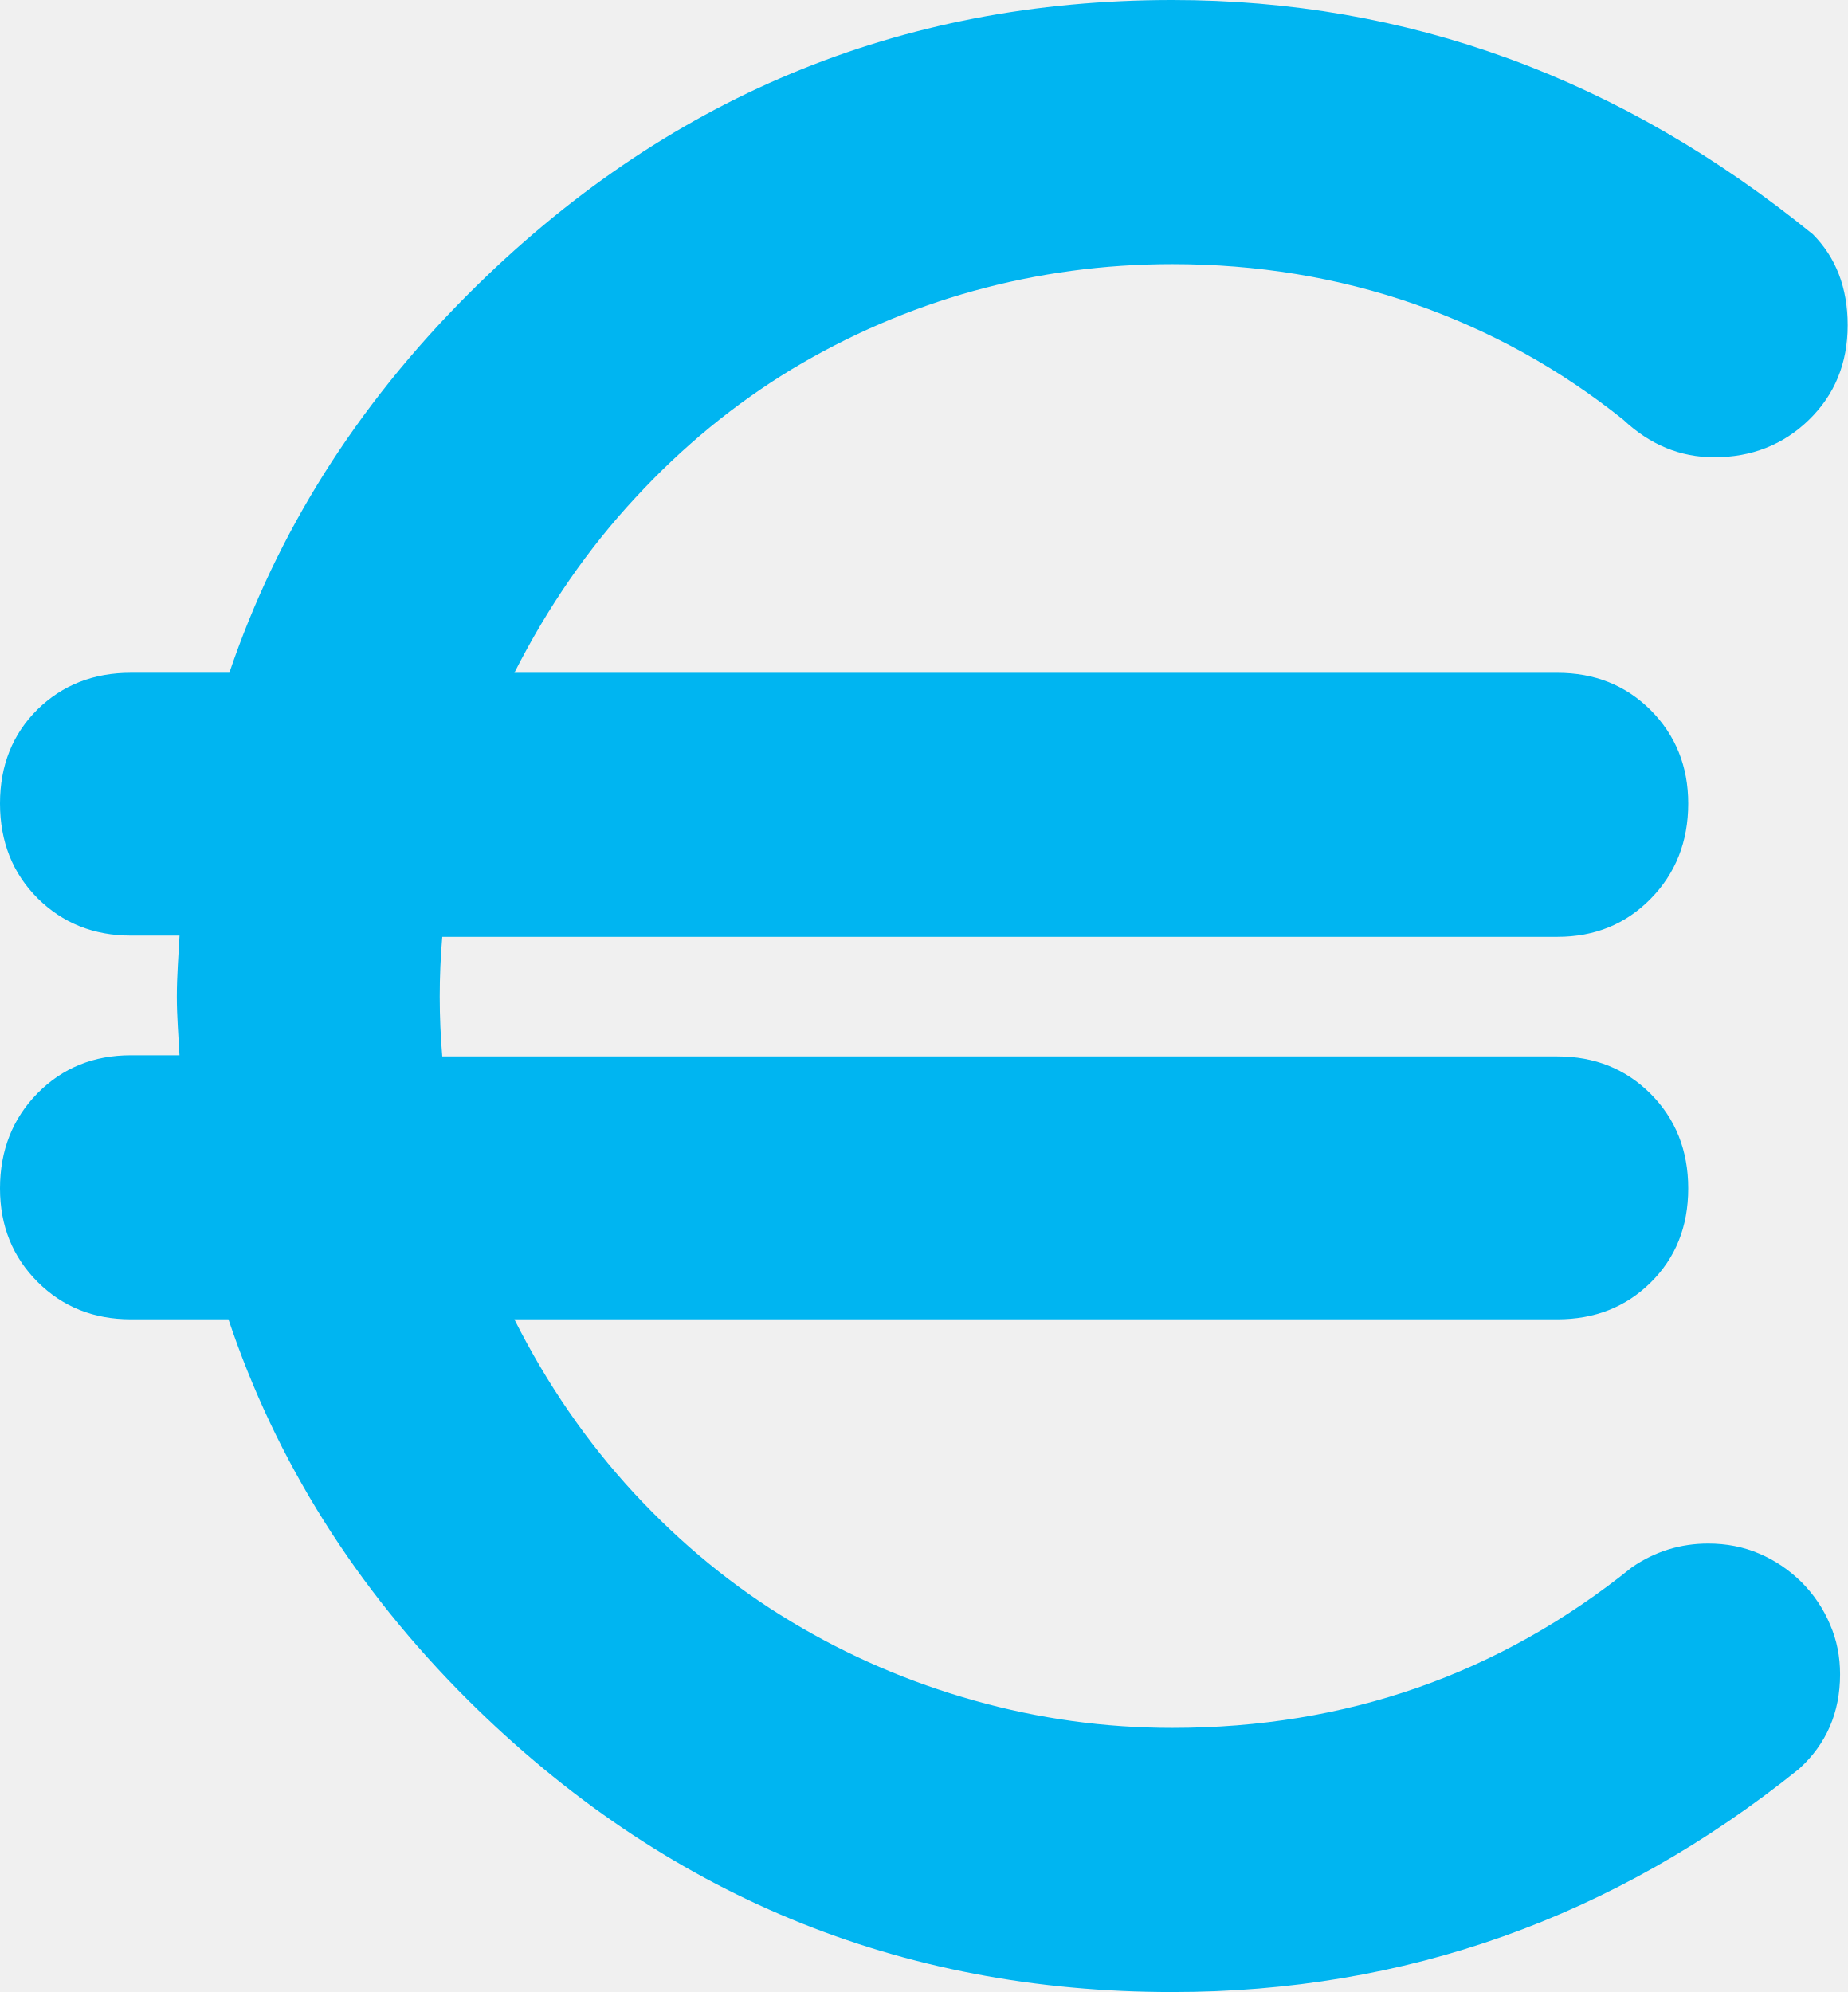
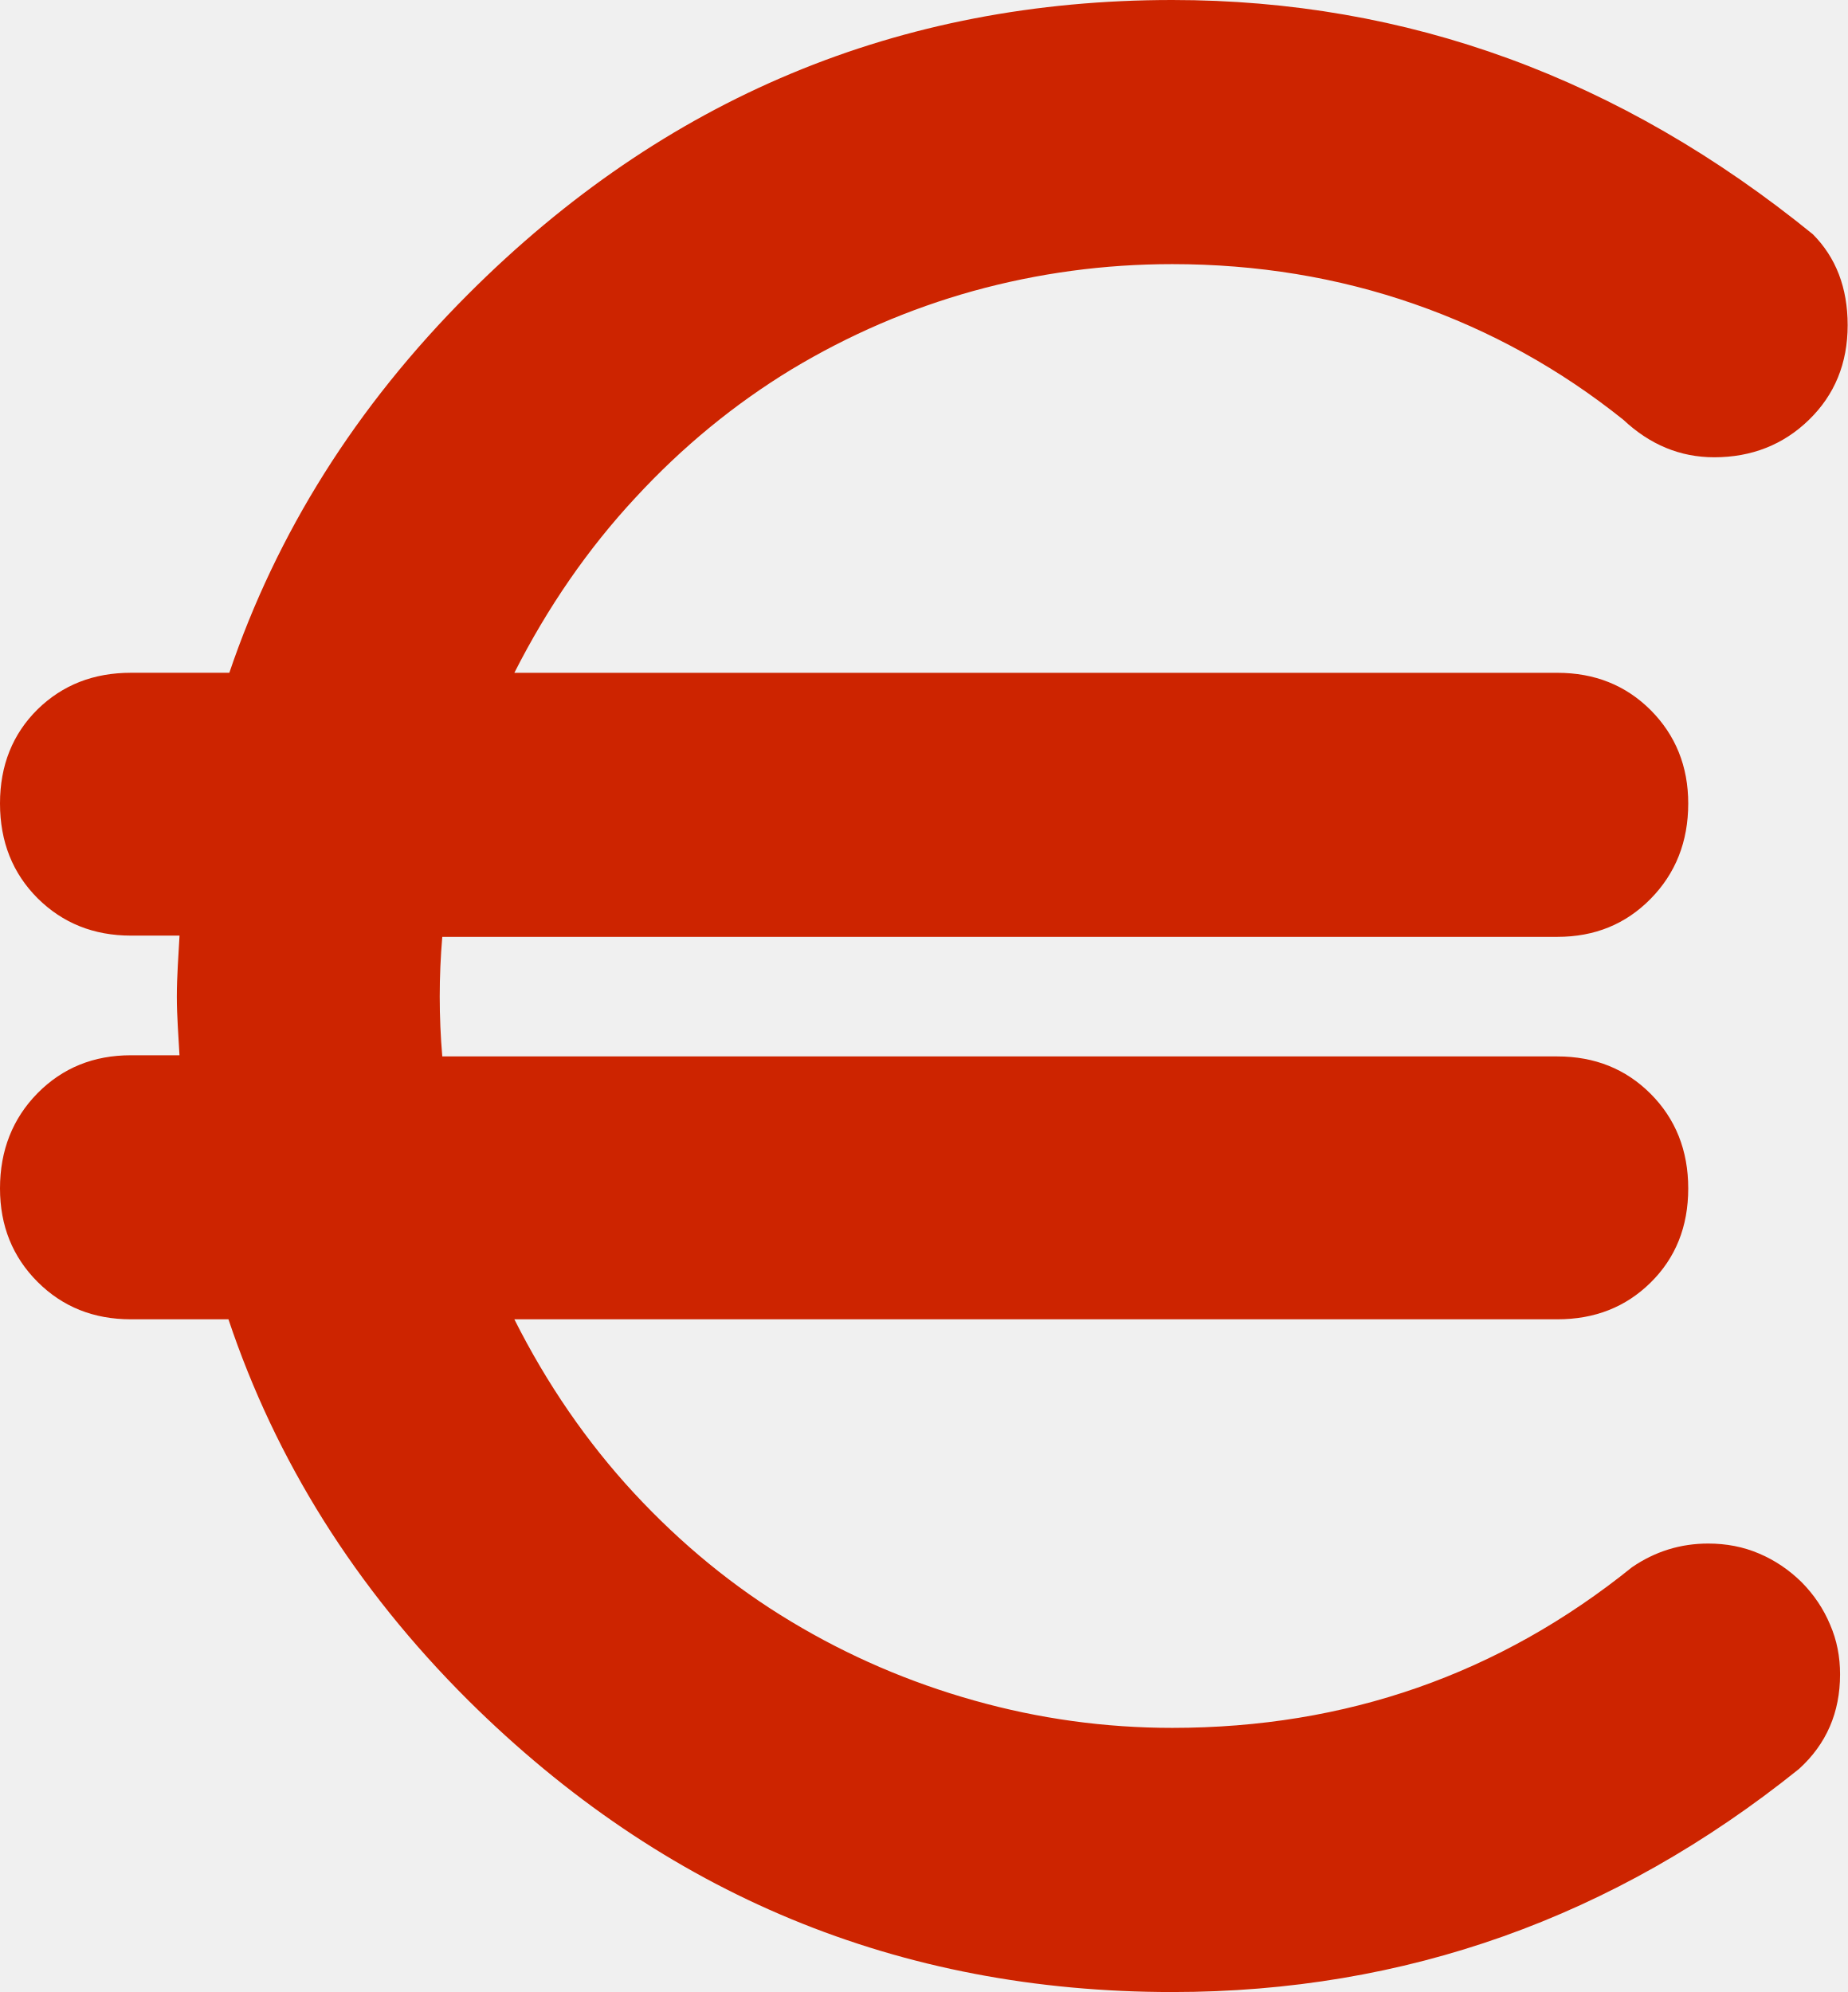
<svg xmlns="http://www.w3.org/2000/svg" version="1.1" x="0px" y="0px" width="46.045px" height="49.648px" viewBox="0 0 46.045 49.648" enable-background="new 0 0 46.045 49.648" xml:space="preserve">
  <g id="Grid" display="none" opacity="0.8">
    <rect x="-43.745" y="-1188.2" display="inline" opacity="0.1" fill="#28AAE2" width="51" height="2372.2" />
    <rect x="37.255" y="-1188.2" display="inline" opacity="0.1" fill="#28AAE2" width="51" height="2372.2" />
    <rect x="-205.745" y="-1188.2" display="inline" opacity="0.1" fill="#28AAE2" width="213" height="2372.2" />
    <rect x="37.255" y="-1188.2" display="inline" opacity="0.1" fill="#28AAE2" width="213" height="2372.2" />
  </g>
  <g id="Header" display="none">
</g>
  <g id="Landingpage" display="none">
    <path display="inline" fill="#FFFFFF" d="M168.92,113c0,11.046-8.954,20-20,20h-253.714c-11.046,0-20-8.954-20-20V-5   c0-11.046,8.954-20,20-20H148.92c11.046,0,20,8.954,20,20V113z" />
    <path display="inline" fill="none" stroke="#3C3C3B" stroke-width="0.3" stroke-linecap="round" stroke-linejoin="round" stroke-miterlimit="10" stroke-dasharray="2" d="   M163.427,109.588c0,10.407-8.437,18.844-18.844,18.844h-245.041c-10.407,0-18.843-8.437-18.843-18.844V-1.588   c0-10.407,8.437-18.844,18.843-18.844h245.041c10.407,0,18.844,8.437,18.844,18.844V109.588z" />
    <g display="inline">
-       <path fill="#00B5F1" d="M19.728,9.205c1.422-0.855,2.928-1.508,4.532-1.954c1.61-0.444,3.258-0.668,4.953-0.668    c2.108,0,4.12,0.329,6.026,0.992c1.905,0.663,3.643,1.627,5.218,2.889c0.66,0.619,1.413,0.933,2.263,0.933    c0.93,0,1.724-0.313,2.36-0.933c0.639-0.62,0.965-1.407,0.965-2.359c0-0.933-0.293-1.689-0.867-2.266    C40.39,1.945,35.07,0,29.213,0c-6.81,0-12.66,2.443-17.542,7.328c-2.809,2.81-4.776,5.963-5.956,9.44H3.263    c-0.931,0-1.704,0.303-2.327,0.912C0.316,18.293,0,19.076,0,20.025c0,0.954,0.316,1.741,0.937,2.363    c0.623,0.618,1.396,0.931,2.327,0.931h1.21c-0.026,0.506-0.067,1.002-0.067,1.521c0,0.496,0.041,0.977,0.066,1.461H3.263    c-0.931,0-1.704,0.315-2.327,0.945C0.316,27.876,0,28.672,0,29.62c0,0.933,0.316,1.709,0.937,2.33    c0.623,0.622,1.396,0.932,2.327,0.932h2.429c1.176,3.511,3.152,6.685,5.979,9.5c4.882,4.843,10.732,7.267,17.542,7.267    c5.798,0,11.006-1.851,15.618-5.56c0.683-0.62,1.024-1.408,1.024-2.36c0-0.433-0.079-0.848-0.25-1.24    c-0.164-0.392-0.401-0.744-0.71-1.057c-0.314-0.308-0.667-0.546-1.057-0.711c-0.392-0.169-0.819-0.25-1.269-0.25    c-0.691,0-1.324,0.196-1.899,0.59c-3.308,2.668-7.129,4.004-11.458,4.004c-1.672,0-3.322-0.227-4.938-0.683    c-1.613-0.453-3.137-1.11-4.56-1.967c-1.434-0.861-2.734-1.928-3.917-3.204c-1.174-1.27-2.168-2.716-2.98-4.329H38.81    c0.932,0,1.704-0.304,2.324-0.915c0.621-0.611,0.938-1.392,0.938-2.347c0-0.948-0.317-1.737-0.938-2.359    c-0.62-0.62-1.393-0.931-2.324-0.931H11.022c-0.085-0.994-0.085-1.986,0-2.98H38.81c0.932,0,1.704-0.317,2.324-0.947    c0.621-0.631,0.938-1.423,0.938-2.377c0-0.928-0.317-1.706-0.938-2.329c-0.62-0.618-1.393-0.928-2.324-0.928H12.818    c0.83-1.636,1.834-3.091,3.015-4.362C17.012,11.129,18.312,10.066,19.728,9.205z" />
+       <path fill="#CD2400" d="M19.728,9.205c1.422-0.855,2.928-1.508,4.532-1.954c1.61-0.444,3.258-0.668,4.953-0.668    c2.108,0,4.12,0.329,6.026,0.992c1.905,0.663,3.643,1.627,5.218,2.889c0.66,0.619,1.413,0.933,2.263,0.933    c0.93,0,1.724-0.313,2.36-0.933c0.639-0.62,0.965-1.407,0.965-2.359c0-0.933-0.293-1.689-0.867-2.266    C40.39,1.945,35.07,0,29.213,0c-6.81,0-12.66,2.443-17.542,7.328c-2.809,2.81-4.776,5.963-5.956,9.44H3.263    c-0.931,0-1.704,0.303-2.327,0.912C0.316,18.293,0,19.076,0,20.025c0,0.954,0.316,1.741,0.937,2.363    c0.623,0.618,1.396,0.931,2.327,0.931h1.21c-0.026,0.506-0.067,1.002-0.067,1.521c0,0.496,0.041,0.977,0.066,1.461H3.263    c-0.931,0-1.704,0.315-2.327,0.945C0.316,27.876,0,28.672,0,29.62c0,0.933,0.316,1.709,0.937,2.33    c0.623,0.622,1.396,0.932,2.327,0.932h2.429c1.176,3.511,3.152,6.685,5.979,9.5c4.882,4.843,10.732,7.267,17.542,7.267    c5.798,0,11.006-1.851,15.618-5.56c0.683-0.62,1.024-1.408,1.024-2.36c0-0.433-0.079-0.848-0.25-1.24    c-0.164-0.392-0.401-0.744-0.71-1.057c-0.314-0.308-0.667-0.546-1.057-0.711c-0.392-0.169-0.819-0.25-1.269-0.25    c-0.691,0-1.324,0.196-1.899,0.59c-3.308,2.668-7.129,4.004-11.458,4.004c-1.672,0-3.322-0.227-4.938-0.683    c-1.613-0.453-3.137-1.11-4.56-1.967c-1.434-0.861-2.734-1.928-3.917-3.204c-1.174-1.27-2.168-2.716-2.98-4.329H38.81    c0.932,0,1.704-0.304,2.324-0.915c0.621-0.611,0.938-1.392,0.938-2.347c0-0.948-0.317-1.737-0.938-2.359    c-0.62-0.62-1.393-0.931-2.324-0.931H11.022c-0.085-0.994-0.085-1.986,0-2.98H38.81c0.932,0,1.704-0.317,2.324-0.947    c0.621-0.631,0.938-1.423,0.938-2.377c0-0.928-0.317-1.706-0.938-2.329c-0.62-0.618-1.393-0.928-2.324-0.928H12.818    c0.83-1.636,1.834-3.091,3.015-4.362C17.012,11.129,18.312,10.066,19.728,9.205z" />
    </g>
  </g>
  <g id="INDIKATOR" display="none">
    <path display="inline" fill="#FFFFFF" d="M473.043-23h-19.788H219.329h-394.36h-225.714h-28c-11.046,0-20,8.954-20,20v58   c0,11.046,8.954,20,20,20h28h225.714h394.36h233.926h19.788c11.046,0,20-8.954,20-20V-3C493.043-14.046,484.089-23,473.043-23z" />
-     <path display="inline" opacity="0.2" fill="#00B5F1" stroke="#3C3C3B" stroke-width="0.3" stroke-linecap="round" stroke-linejoin="round" stroke-miterlimit="10" stroke-dasharray="2" d="   M-378.745-18.432h-45.664c-10.406,0-18.843,8.437-18.843,18.844v51.176c0,10.407,8.437,18.844,18.843,18.844h45.664h546.694   v-88.863H-378.745z" />
+     <path display="inline" opacity="0.2" fill="#CD2400" stroke="#3C3C3B" stroke-width="0.3" stroke-linecap="round" stroke-linejoin="round" stroke-miterlimit="10" stroke-dasharray="2" d="   M-378.745-18.432h-45.664c-10.406,0-18.843,8.437-18.843,18.844v51.176c0,10.407,8.437,18.844,18.843,18.844h45.664h546.694   v-88.863H-378.745z" />
    <path display="inline" fill="none" stroke="#3C3C3B" stroke-width="0.3" stroke-linecap="round" stroke-linejoin="round" stroke-miterlimit="10" stroke-dasharray="2" d="   M468.706-18.432h-39.451h-205.59h-403.033h-199.377h-45.664c-10.406,0-18.843,8.437-18.843,18.844v51.176   c0,10.407,8.437,18.844,18.843,18.844h45.664h199.377h403.033h205.59h39.451c10.407,0,18.844-8.437,18.844-18.844V0.412   C487.55-9.995,479.113-18.432,468.706-18.432z" />
    <g display="inline">
      <rect x="-449.563" y="18.068" fill="none" width="940.804" height="49.994" />
      <text transform="matrix(1 0 0 1 -114.5884 34.833)" fill="#414042" font-family="'RobotoCondensed-Regular'" font-size="22">Transparenz des Waffenexports</text>
    </g>
  </g>
  <g id="SUBINDIKATOR" display="none">
    <path display="inline" fill="#FFFFFF" d="M473.255-743.824h-19.788h-720.822h92.324h-225.714h-28c-11.046,0-20,8.954-20,20v905.938   c0,11.046,8.954,20,20,20h28h225.714h-92.324h720.822h19.788c11.046,0,20-8.954,20-20v-905.938   C493.255-734.87,484.301-743.824,473.255-743.824z" />
    <path display="inline" fill="none" stroke="#3C3C3B" stroke-width="0.3" stroke-linecap="round" stroke-linejoin="round" stroke-miterlimit="10" stroke-dasharray="2" d="   M-263.02,197.546h205.59h526.348c10.407,0,18.844-8.437,18.844-18.844v-899.114c0-10.407-8.437-18.844-18.844-18.844H-57.43   h-205.59h-115.726h-45.664c-10.406,0-18.843,8.437-18.843,18.844v899.114c0,10.407,8.437,18.844,18.843,18.844h45.664H-263.02z" />
  </g>
  <g id="EXPERTEN" display="none">
    <path display="inline" fill="#FFFFFF" d="M37.255-49.702v321h456v-321H37.255z M267.725,92.869   c-34.005,0-61.571-27.566-61.571-61.571s27.566-61.571,61.571-61.571s61.571,27.566,61.571,61.571S301.729,92.869,267.725,92.869z" />
    <path display="inline" fill="#FFFFFF" d="M-448.745-49.702v321h456v-321H-448.745z M-221.61,92.869   c-34.005,0-61.571-27.566-61.571-61.571s27.566-61.571,61.571-61.571s61.571,27.566,61.571,61.571S-187.605,92.869-221.61,92.869z" />
  </g>
  <g id="INTERVIEW" display="none">
    <path display="inline" fill="#FFFFFF" d="M473.043-66.1h-19.788H219.329h-394.36h-225.714h-28c-11.046,0-20,8.954-20,20v58   c0,11.046,8.954,20,20,20h28h225.714h394.36h233.926h19.788c11.046,0,20-8.954,20-20v-58C493.043-57.146,484.089-66.1,473.043-66.1   z" />
    <path display="inline" fill="none" stroke="#3C3C3B" stroke-width="0.3" stroke-linecap="round" stroke-linejoin="round" stroke-miterlimit="10" stroke-dasharray="2" d="   M468.706-61.531h-39.451h-205.59h-403.033h-199.377h-45.664c-10.406,0-18.843,8.437-18.843,18.844V8.488   c0,10.407,8.437,18.844,18.843,18.844h45.664h199.377h403.033h205.59h39.451c10.407,0,18.844-8.437,18.844-18.844v-51.176   C487.55-53.095,479.113-61.531,468.706-61.531z" />
    <g display="inline">
      <rect x="-369.563" y="-25.031" fill="none" width="940.804" height="49.994" />
-       <text transform="matrix(1 0 0 1 -369.5635 -8.2666)" fill="#00B5F1" font-family="'RobotoCondensed-Regular'" font-size="22">Welches sind die größten Datenlücken im Sicherheitsbereich?</text>
+       <text transform="matrix(1 0 0 1 -369.5635 -8.2666)" fill="#CD2400" font-family="'RobotoCondensed-Regular'" font-size="22">Welches sind die größten Datenlücken im Sicherheitsbereich?</text>
    </g>
  </g>
  <g id="Icons">
    <g>
-       <path fill="#00B5F1" d="M19.728,9.205c1.422-0.855,2.928-1.508,4.532-1.954c1.61-0.444,3.258-0.668,4.953-0.668    c2.108,0,4.12,0.329,6.026,0.992c1.905,0.663,3.643,1.627,5.218,2.889c0.66,0.619,1.413,0.933,2.263,0.933    c0.93,0,1.724-0.313,2.36-0.933c0.639-0.62,0.965-1.407,0.965-2.359c0-0.933-0.293-1.689-0.867-2.266    C40.39,1.945,35.07,0,29.213,0c-6.81,0-12.66,2.443-17.542,7.328c-2.809,2.81-4.776,5.963-5.956,9.44H3.263    c-0.931,0-1.704,0.303-2.327,0.912C0.316,18.293,0,19.076,0,20.025c0,0.954,0.316,1.741,0.937,2.363    c0.623,0.618,1.396,0.931,2.327,0.931h1.21c-0.026,0.506-0.067,1.002-0.067,1.521c0,0.496,0.041,0.977,0.066,1.461H3.263    c-0.931,0-1.704,0.315-2.327,0.945C0.316,27.876,0,28.672,0,29.62c0,0.933,0.316,1.709,0.937,2.33    c0.623,0.622,1.396,0.932,2.327,0.932h2.429c1.176,3.511,3.152,6.685,5.979,9.5c4.882,4.843,10.732,7.267,17.542,7.267    c5.798,0,11.006-1.851,15.618-5.56c0.683-0.62,1.024-1.408,1.024-2.36c0-0.433-0.079-0.848-0.25-1.24    c-0.164-0.392-0.401-0.744-0.71-1.057c-0.314-0.308-0.667-0.546-1.057-0.711c-0.392-0.169-0.819-0.25-1.269-0.25    c-0.691,0-1.324,0.196-1.899,0.59c-3.308,2.668-7.129,4.004-11.458,4.004c-1.672,0-3.322-0.227-4.938-0.683    c-1.613-0.453-3.137-1.11-4.56-1.967c-1.434-0.861-2.734-1.928-3.917-3.204c-1.174-1.27-2.168-2.716-2.98-4.329H38.81    c0.932,0,1.704-0.304,2.324-0.915c0.621-0.611,0.938-1.392,0.938-2.347c0-0.948-0.317-1.737-0.938-2.359    c-0.62-0.62-1.393-0.931-2.324-0.931H11.022c-0.085-0.994-0.085-1.986,0-2.98H38.81c0.932,0,1.704-0.317,2.324-0.947    c0.621-0.631,0.938-1.423,0.938-2.377c0-0.928-0.317-1.706-0.938-2.329c-0.62-0.618-1.393-0.928-2.324-0.928H12.818    c0.83-1.636,1.834-3.091,3.015-4.362C17.012,11.129,18.312,10.066,19.728,9.205z" />
+       <path fill="#CD2400" d="M19.728,9.205c1.422-0.855,2.928-1.508,4.532-1.954c1.61-0.444,3.258-0.668,4.953-0.668    c2.108,0,4.12,0.329,6.026,0.992c1.905,0.663,3.643,1.627,5.218,2.889c0.66,0.619,1.413,0.933,2.263,0.933    c0.93,0,1.724-0.313,2.36-0.933c0.639-0.62,0.965-1.407,0.965-2.359c0-0.933-0.293-1.689-0.867-2.266    C40.39,1.945,35.07,0,29.213,0c-6.81,0-12.66,2.443-17.542,7.328c-2.809,2.81-4.776,5.963-5.956,9.44H3.263    c-0.931,0-1.704,0.303-2.327,0.912C0.316,18.293,0,19.076,0,20.025c0,0.954,0.316,1.741,0.937,2.363    c0.623,0.618,1.396,0.931,2.327,0.931h1.21c-0.026,0.506-0.067,1.002-0.067,1.521c0,0.496,0.041,0.977,0.066,1.461H3.263    c-0.931,0-1.704,0.315-2.327,0.945C0.316,27.876,0,28.672,0,29.62c0,0.933,0.316,1.709,0.937,2.33    c0.623,0.622,1.396,0.932,2.327,0.932h2.429c1.176,3.511,3.152,6.685,5.979,9.5c4.882,4.843,10.732,7.267,17.542,7.267    c5.798,0,11.006-1.851,15.618-5.56c0.683-0.62,1.024-1.408,1.024-2.36c0-0.433-0.079-0.848-0.25-1.24    c-0.164-0.392-0.401-0.744-0.71-1.057c-0.314-0.308-0.667-0.546-1.057-0.711c-0.392-0.169-0.819-0.25-1.269-0.25    c-0.691,0-1.324,0.196-1.899,0.59c-3.308,2.668-7.129,4.004-11.458,4.004c-1.672,0-3.322-0.227-4.938-0.683    c-1.613-0.453-3.137-1.11-4.56-1.967c-1.434-0.861-2.734-1.928-3.917-3.204c-1.174-1.27-2.168-2.716-2.98-4.329H38.81    c0.932,0,1.704-0.304,2.324-0.915c0.621-0.611,0.938-1.392,0.938-2.347c0-0.948-0.317-1.737-0.938-2.359    c-0.62-0.62-1.393-0.931-2.324-0.931H11.022c-0.085-0.994-0.085-1.986,0-2.98H38.81c0.932,0,1.704-0.317,2.324-0.947    c0.621-0.631,0.938-1.423,0.938-2.377c0-0.928-0.317-1.706-0.938-2.329c-0.62-0.618-1.393-0.928-2.324-0.928H12.818    c0.83-1.636,1.834-3.091,3.015-4.362C17.012,11.129,18.312,10.066,19.728,9.205z" />
    </g>
  </g>
</svg>
